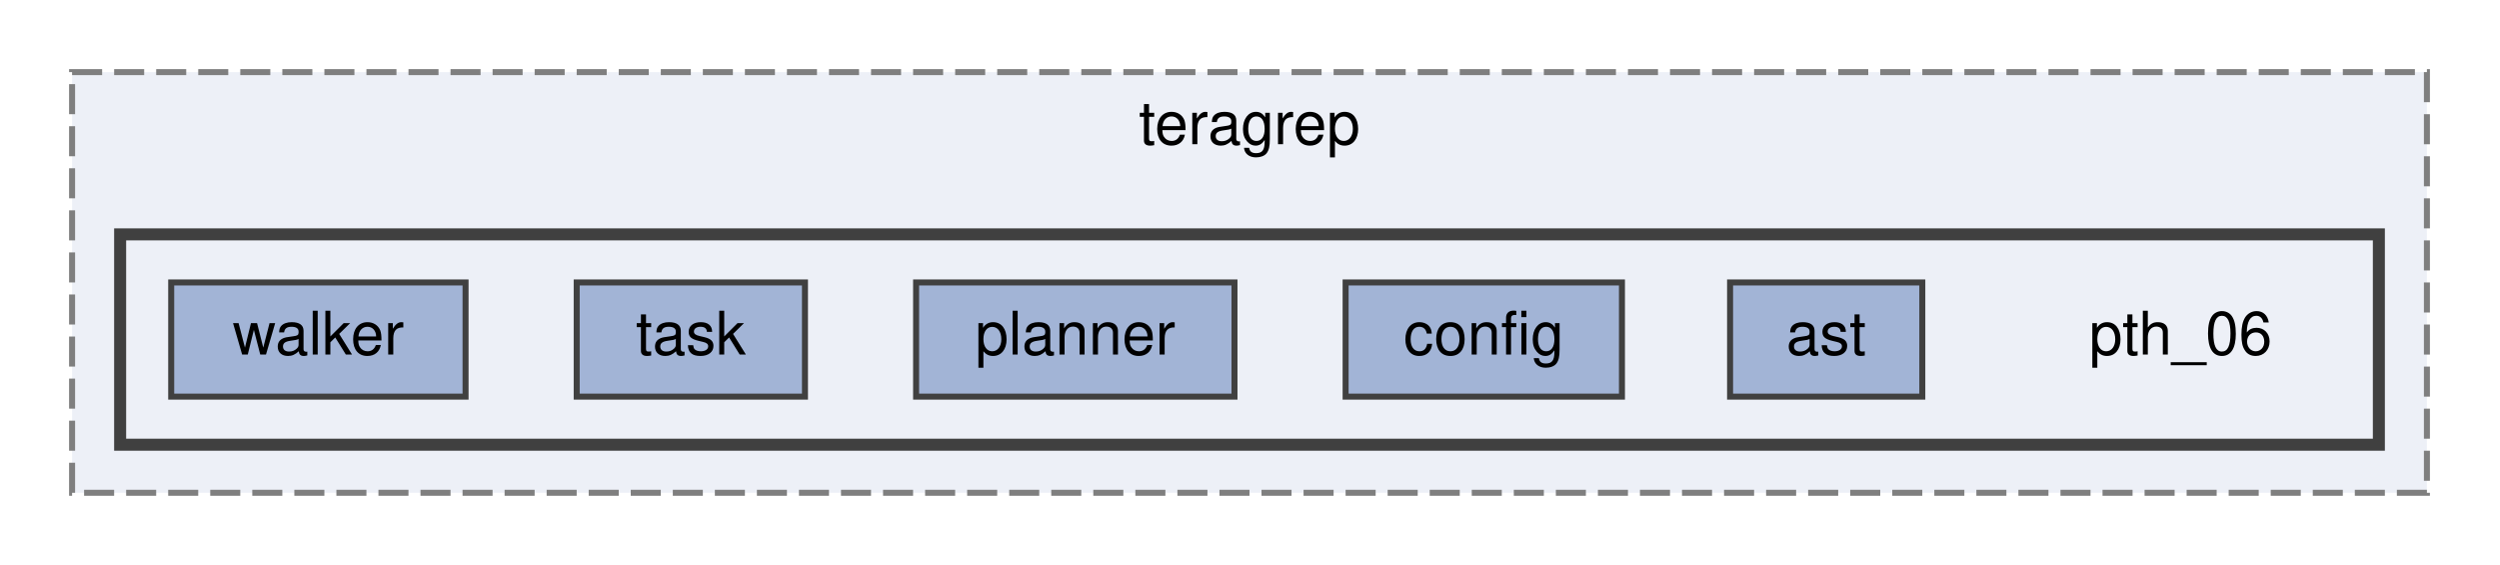
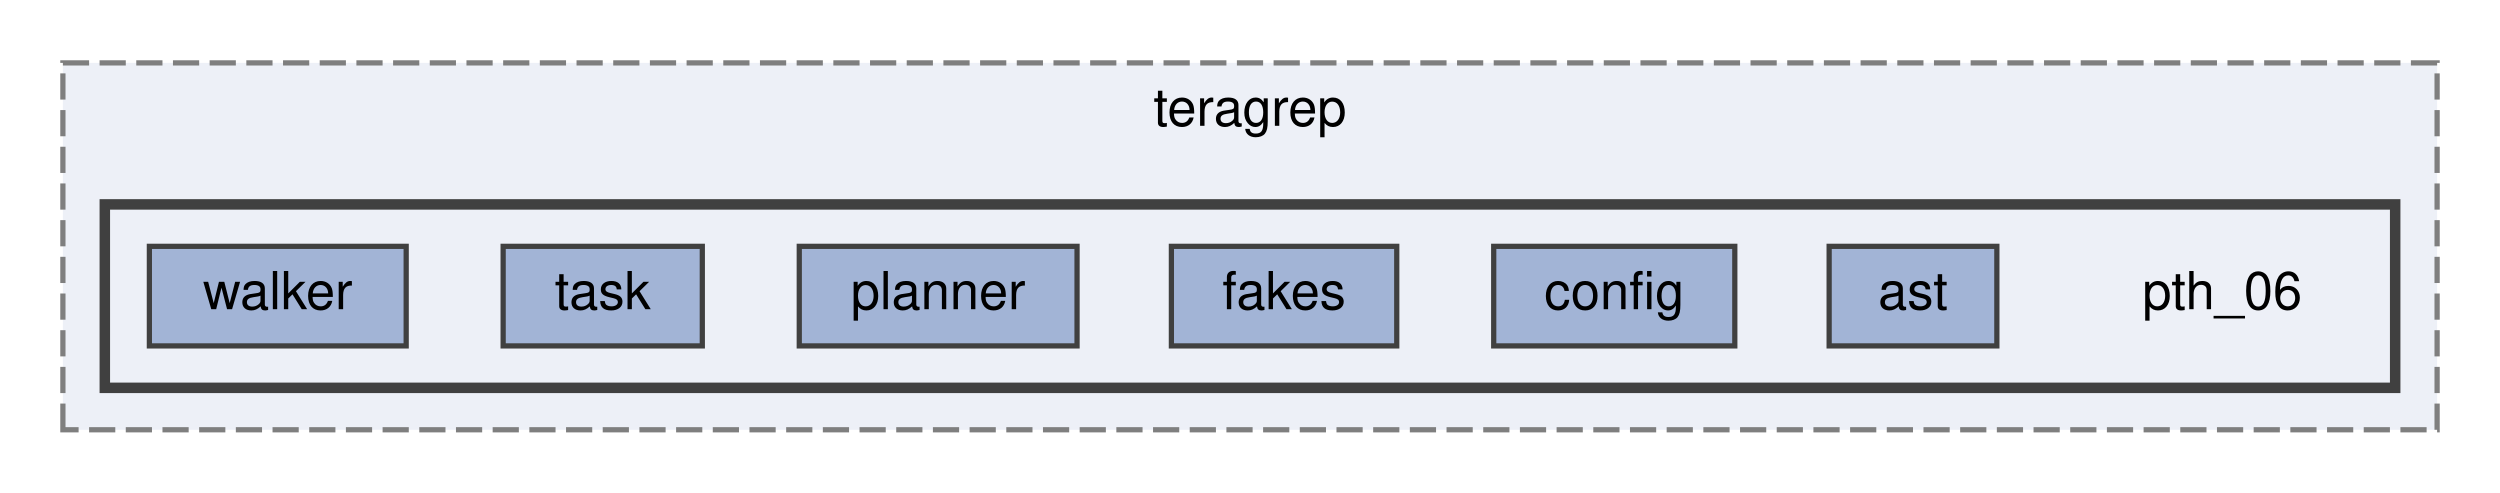
- <svg xmlns="http://www.w3.org/2000/svg" xmlns:xlink="http://www.w3.org/1999/xlink" width="416pt" height="94pt" viewBox="0.00 0.00 416.00 94.00">
+ <svg xmlns="http://www.w3.org/2000/svg" xmlns:xlink="http://www.w3.org/1999/xlink" width="477pt" height="94pt" viewBox="0.00 0.00 477.00 94.00">
  <g id="graph0" class="graph" transform="scale(1 1) rotate(0) translate(4 90)">
    <g id="clust1" class="cluster">
      <g id="a_clust1">
        <a xlink:href="dir_378c586444e569180caeaa8931d83d10.html" target="_top" xlink:title="teragrep">
-           <polygon fill="#edf0f7" stroke="#7f7f7f" stroke-dasharray="5,2" points="8,-8 8,-78 400,-78 400,-8 8,-8" />
-           <text text-anchor="middle" x="204" y="-66" font-family="Helvetica,sans-Serif" font-size="10.00">teragrep</text>
+           <polygon fill="#edf0f7" stroke="#7f7f7f" stroke-dasharray="5,2" points="8,-8 8,-78 461,-78 461,-8 8,-8" />
+           <text text-anchor="middle" x="234.5" y="-66" font-family="Helvetica,sans-Serif" font-size="10.00">teragrep</text>
        </a>
      </g>
    </g>
    <g id="clust2" class="cluster">
      <g id="a_clust2">
        <a xlink:href="dir_5b7613d4cef4ea2c6e80ba15bc6ddb43.html" target="_top">
-           <polygon fill="#edf0f7" stroke="#404040" stroke-width="2" points="16,-16 16,-51 392,-51 392,-16 16,-16" />
+           <polygon fill="#edf0f7" stroke="#404040" stroke-width="2" points="16,-16 16,-51 453,-51 453,-16 16,-16" />
        </a>
      </g>
    </g>
    <g id="node1" class="node">
-       <text text-anchor="middle" x="359" y="-31" font-family="Helvetica,sans-Serif" font-size="10.00">pth_06</text>
+       <text text-anchor="middle" x="420" y="-31" font-family="Helvetica,sans-Serif" font-size="10.00">pth_06</text>
    </g>
    <g id="node2" class="node">
      <g id="a_node2">
        <a xlink:href="dir_0f73d53d30e483e30403bcbf57127b6c.html" target="_top" xlink:title="ast">
-           <polygon fill="#a2b4d6" stroke="#404040" points="316,-43 284,-43 284,-24 316,-24 316,-43" />
-           <text text-anchor="middle" x="300" y="-31" font-family="Helvetica,sans-Serif" font-size="10.00">ast</text>
+           <polygon fill="#a2b4d6" stroke="#404040" points="377,-43 345,-43 345,-24 377,-24 377,-43" />
+           <text text-anchor="middle" x="361" y="-31" font-family="Helvetica,sans-Serif" font-size="10.00">ast</text>
        </a>
      </g>
    </g>
    <g id="node3" class="node">
      <g id="a_node3">
        <a xlink:href="dir_0de8e4abd72255016980c705f194acd7.html" target="_top" xlink:title="config">
-           <polygon fill="#a2b4d6" stroke="#404040" points="266,-43 220,-43 220,-24 266,-24 266,-43" />
-           <text text-anchor="middle" x="243" y="-31" font-family="Helvetica,sans-Serif" font-size="10.00">config</text>
+           <polygon fill="#a2b4d6" stroke="#404040" points="327,-43 281,-43 281,-24 327,-24 327,-43" />
+           <text text-anchor="middle" x="304" y="-31" font-family="Helvetica,sans-Serif" font-size="10.00">config</text>
        </a>
      </g>
    </g>
    <g id="node4" class="node">
      <g id="a_node4">
+         <a xlink:href="dir_d717e998095857342d0842f3933bc601.html" target="_top" xlink:title="fakes">
+           <polygon fill="#a2b4d6" stroke="#404040" points="262.5,-43 219.5,-43 219.5,-24 262.5,-24 262.5,-43" />
+           <text text-anchor="middle" x="241" y="-31" font-family="Helvetica,sans-Serif" font-size="10.00">fakes</text>
+         </a>
+       </g>
+     </g>
+     <g id="node5" class="node">
+       <g id="a_node5">
        <a xlink:href="dir_88a1b552ea559364bd19085513104454.html" target="_top" xlink:title="planner">
          <polygon fill="#a2b4d6" stroke="#404040" points="201.5,-43 148.5,-43 148.5,-24 201.5,-24 201.5,-43" />
          <text text-anchor="middle" x="175" y="-31" font-family="Helvetica,sans-Serif" font-size="10.00">planner</text>
        </a>
      </g>
    </g>
-     <g id="node5" class="node">
-       <g id="a_node5">
+     <g id="node6" class="node">
+       <g id="a_node6">
        <a xlink:href="dir_e73e5117f8620d6a5dbd3ad1f46c475f.html" target="_top" xlink:title="task">
          <polygon fill="#a2b4d6" stroke="#404040" points="130,-43 92,-43 92,-24 130,-24 130,-43" />
          <text text-anchor="middle" x="111" y="-31" font-family="Helvetica,sans-Serif" font-size="10.00">task</text>
        </a>
      </g>
    </g>
-     <g id="node6" class="node">
-       <g id="a_node6">
+     <g id="node7" class="node">
+       <g id="a_node7">
        <a xlink:href="dir_3be17d96ddf669609c268f49fa5a51e7.html" target="_top" xlink:title="walker">
          <polygon fill="#a2b4d6" stroke="#404040" points="73.5,-43 24.5,-43 24.5,-24 73.5,-24 73.5,-43" />
          <text text-anchor="middle" x="49" y="-31" font-family="Helvetica,sans-Serif" font-size="10.00">walker</text>
        </a>
      </g>
    </g>
  </g>
</svg>
